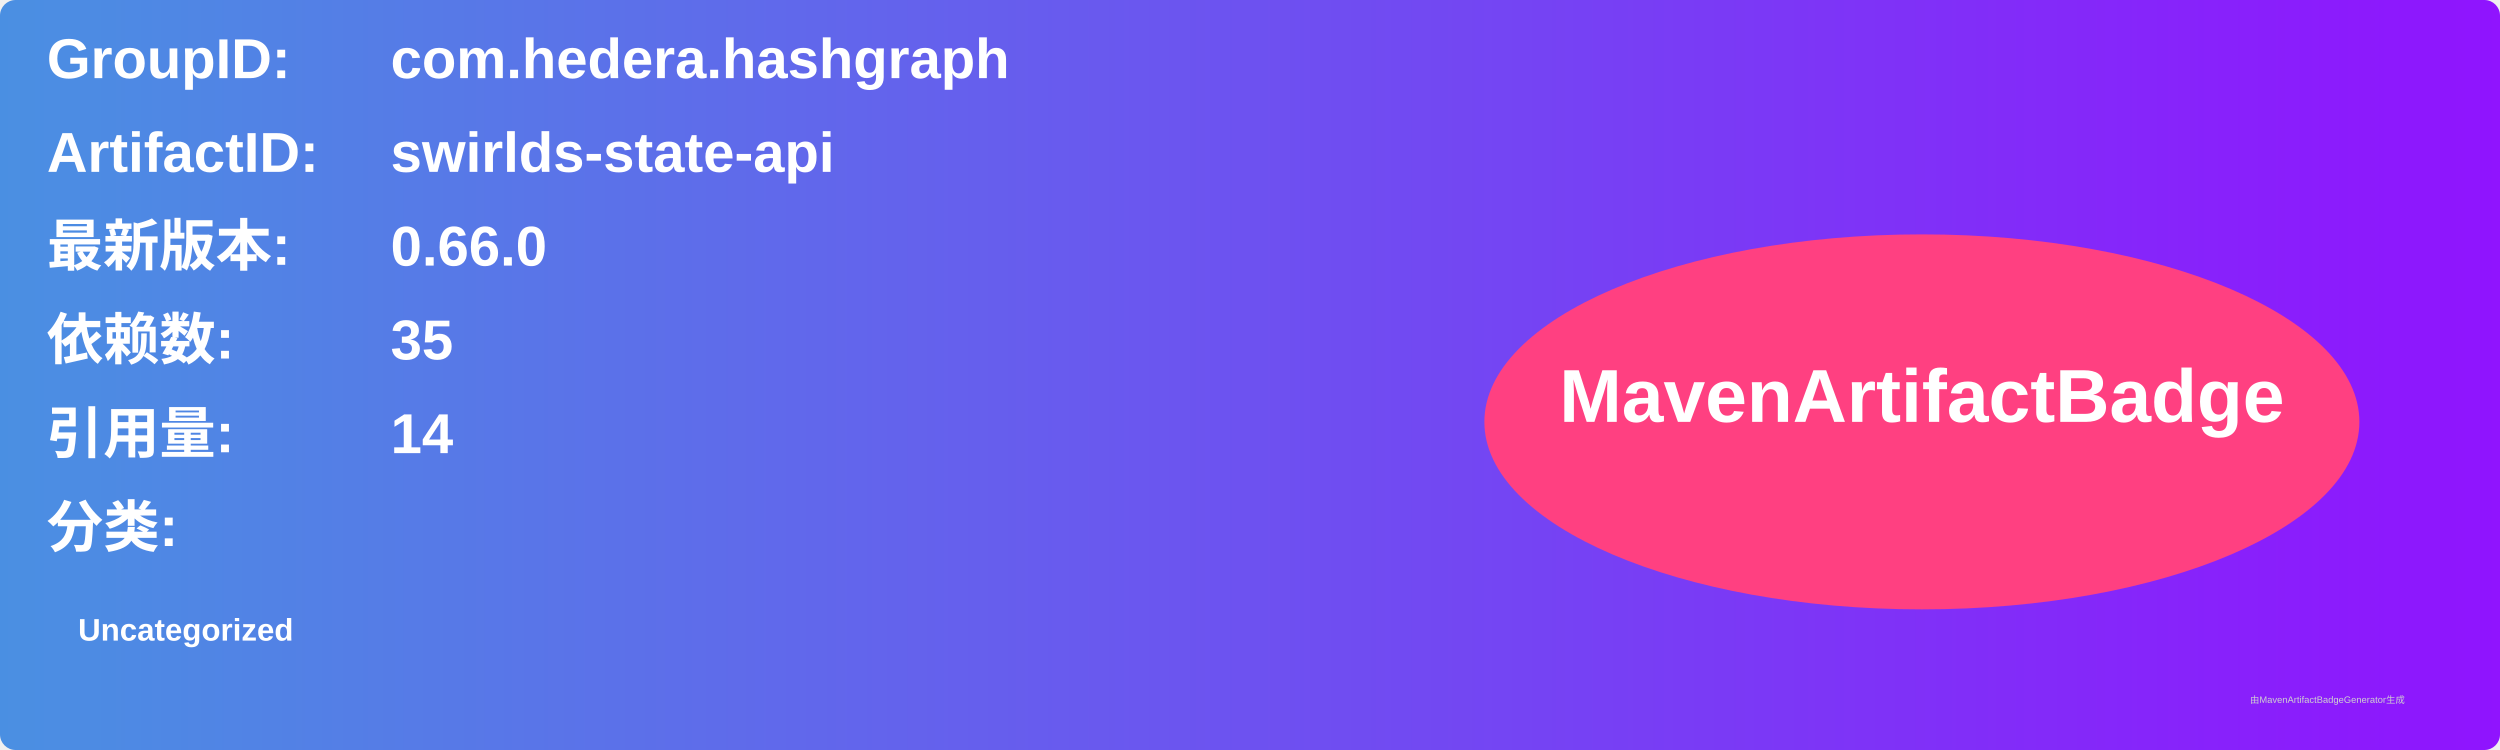
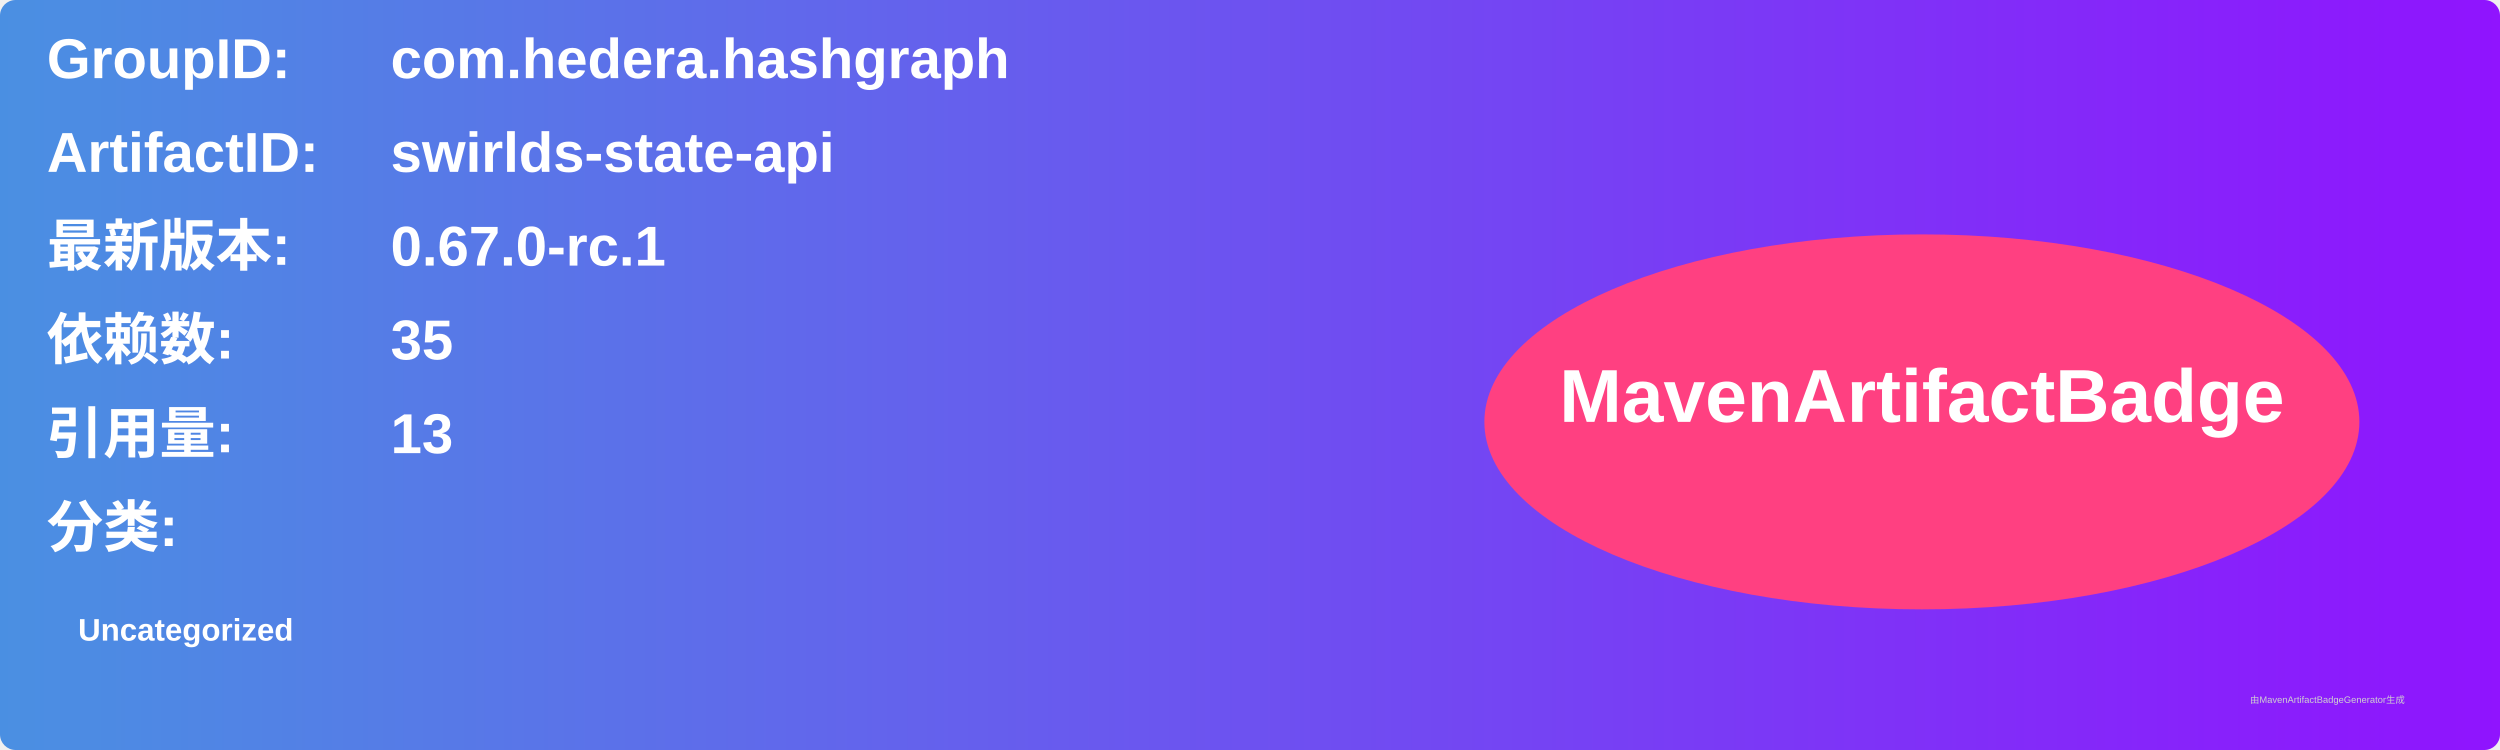
<svg xmlns="http://www.w3.org/2000/svg" width="800" height="240" viewBox="0 0 800 240">
  <linearGradient id="grad" x1="0%" y1="0%" x2="100%" y2="0%">
    <stop offset="0%" stop-color="#4a90e2" />
    <stop offset="100%" stop-color="#9013fe" />
  </linearGradient>
  <rect width="100%" height="100%" rx="5" ry="5" fill="url(#grad)" />
  <g transform="translate(15, 15)">
    <text x="0" y="10" font-family="Arial" font-size="18" fill="white" font-weight="bold" width="260">GroupID:</text>
    <text x="110" y="10" font-family="Arial" font-size="18" fill="white" font-weight="bold" width="460">com.hedera.hashgraph</text>
    <text x="0" y="40" font-family="Arial" font-size="18" fill="white" font-weight="bold" width="260">ArtifactID:</text>
    <text x="110" y="40" font-family="Arial" font-size="18" fill="white" font-weight="bold" width="460">swirlds-state-api</text>
    <text x="0" y="70" font-family="Arial" font-size="18" fill="white" font-weight="bold">最新版本:</text>
    <text x="110" y="70" font-family="Arial" font-size="18" fill="white" font-weight="bold">
-       <tspan font-weight="bold">0.66.0</tspan>
+       <tspan font-weight="bold">0.67.0-rc.1</tspan>
    </text>
    <text x="0" y="100" font-family="Arial" font-size="18" fill="white" font-weight="bold">依赖数: </text>
    <text x="110" y="100" font-family="Arial" font-size="18" fill="white">
      <tspan font-weight="bold">35</tspan>
    </text>
    <text x="0" y="130" font-family="Arial" font-size="18" fill="white" font-weight="bold">引用量: </text>
    <text x="110" y="130" font-family="Arial" font-size="18" fill="white">
-       <tspan font-weight="bold">14</tspan>
+       <tspan font-weight="bold">13</tspan>
    </text>
    <text x="0" y="160" font-family="Arial" font-size="18" fill="white" font-weight="bold">分类:</text>
    <text x="10" y="190" font-family="Arial" font-size="10" fill="white">
      <tspan font-weight="bold">Uncategorized</tspan>
    </text>
    <ellipse cx="600" cy="120" rx="140" ry="60" fill="#ff4081" />
    <text x="600" y="120" text-anchor="middle" font-family="Arial" font-size="24" fill="white" font-weight="bold">MavenArtifactBadge</text>
  </g>
  <text x="720" y="225" font-family="Arial" font-size="3" fill="#d0d0d0">由MavenArtifactBadgeGenerator生成</text>
</svg>
